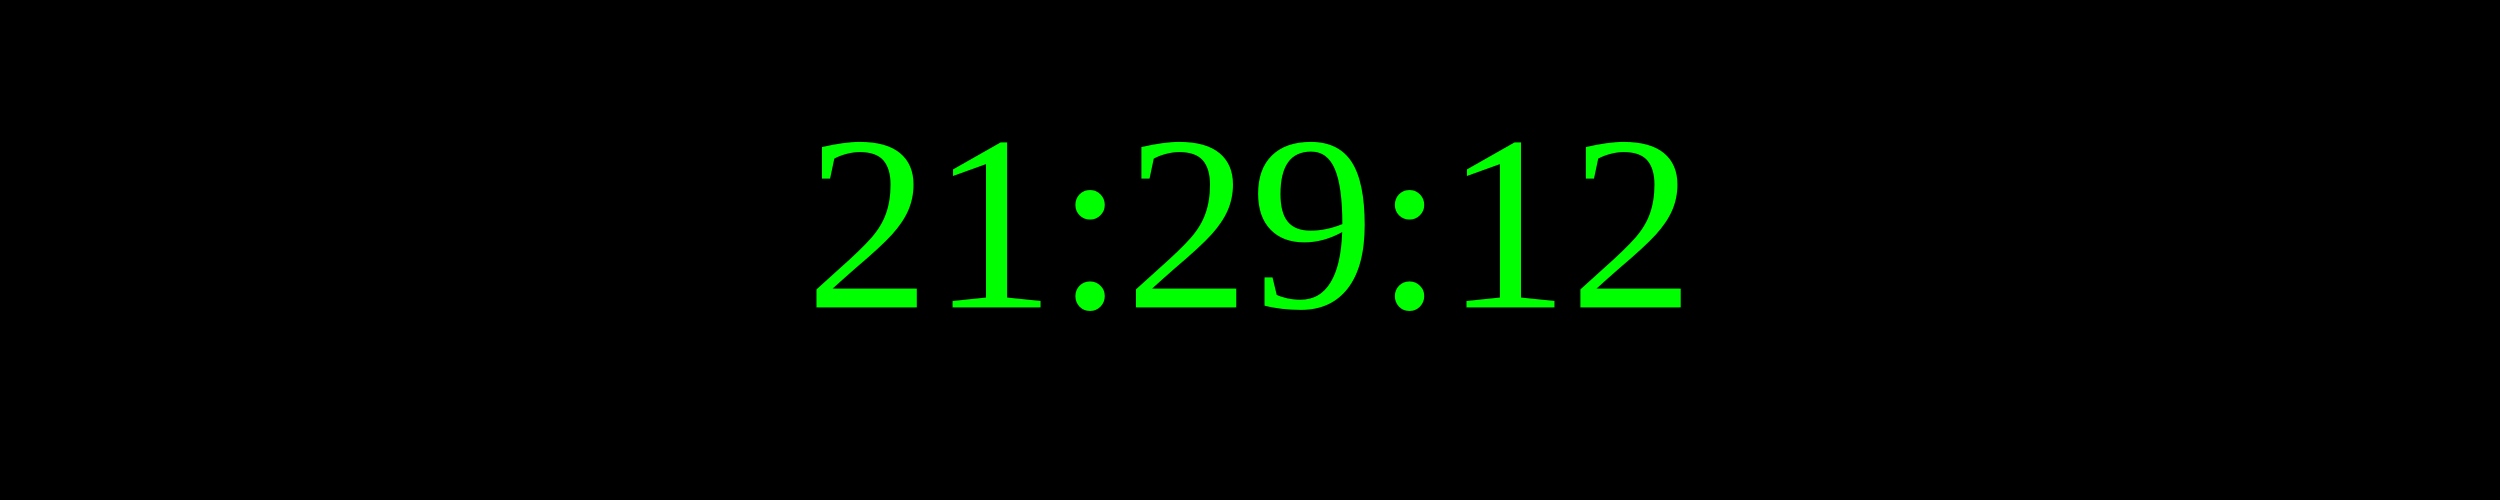
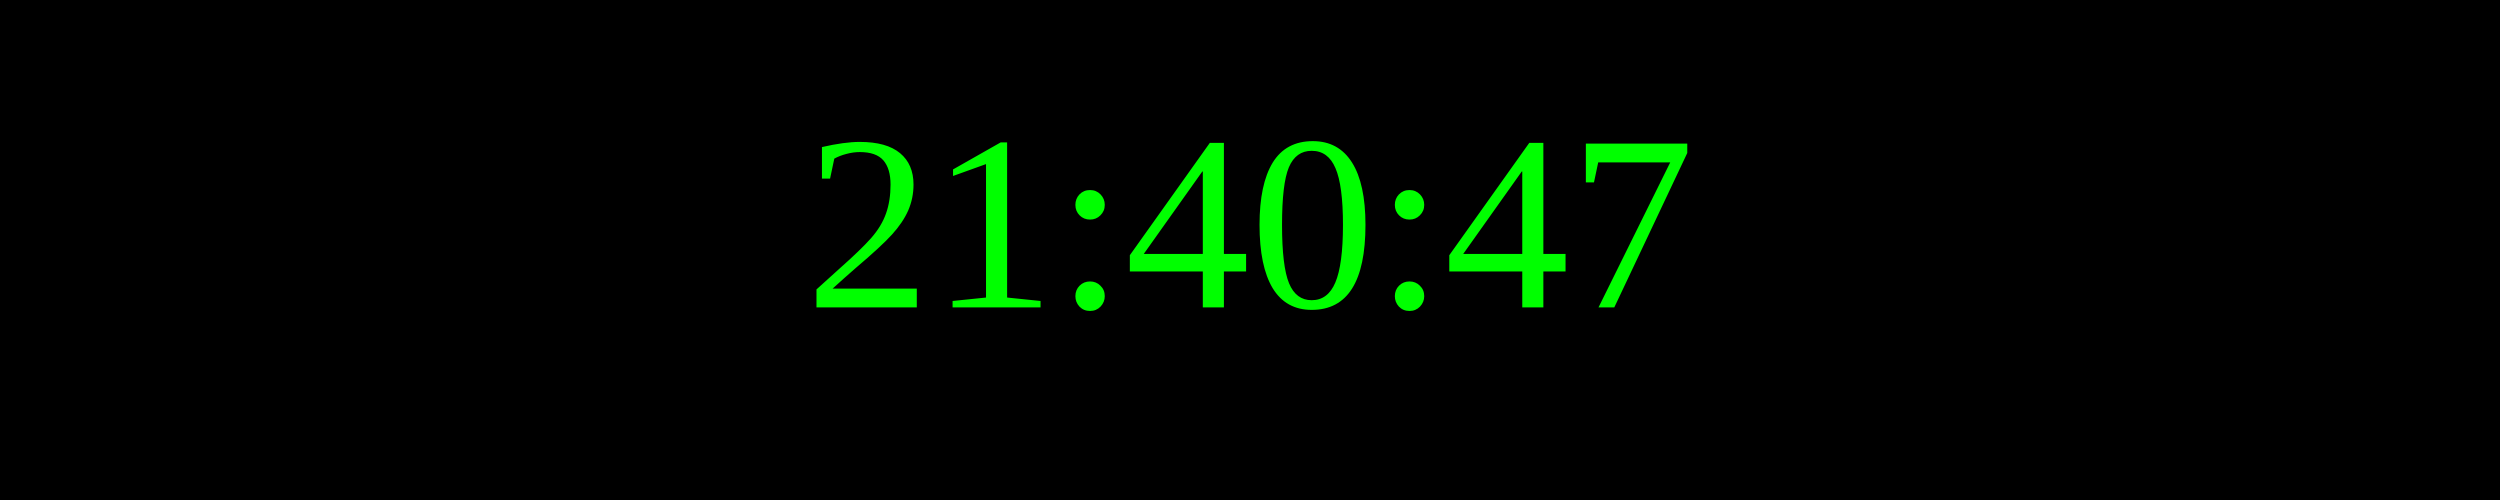
<svg xmlns="http://www.w3.org/2000/svg" width="250" height="50">
  <rect width="100%" height="100%" fill="black" />
  <text x="50%" y="50%" font-size="25" fill="lime" text-anchor="middle" dominant-baseline="middle">
- 21:29:12
+ 21:40:47
</text>
</svg>
